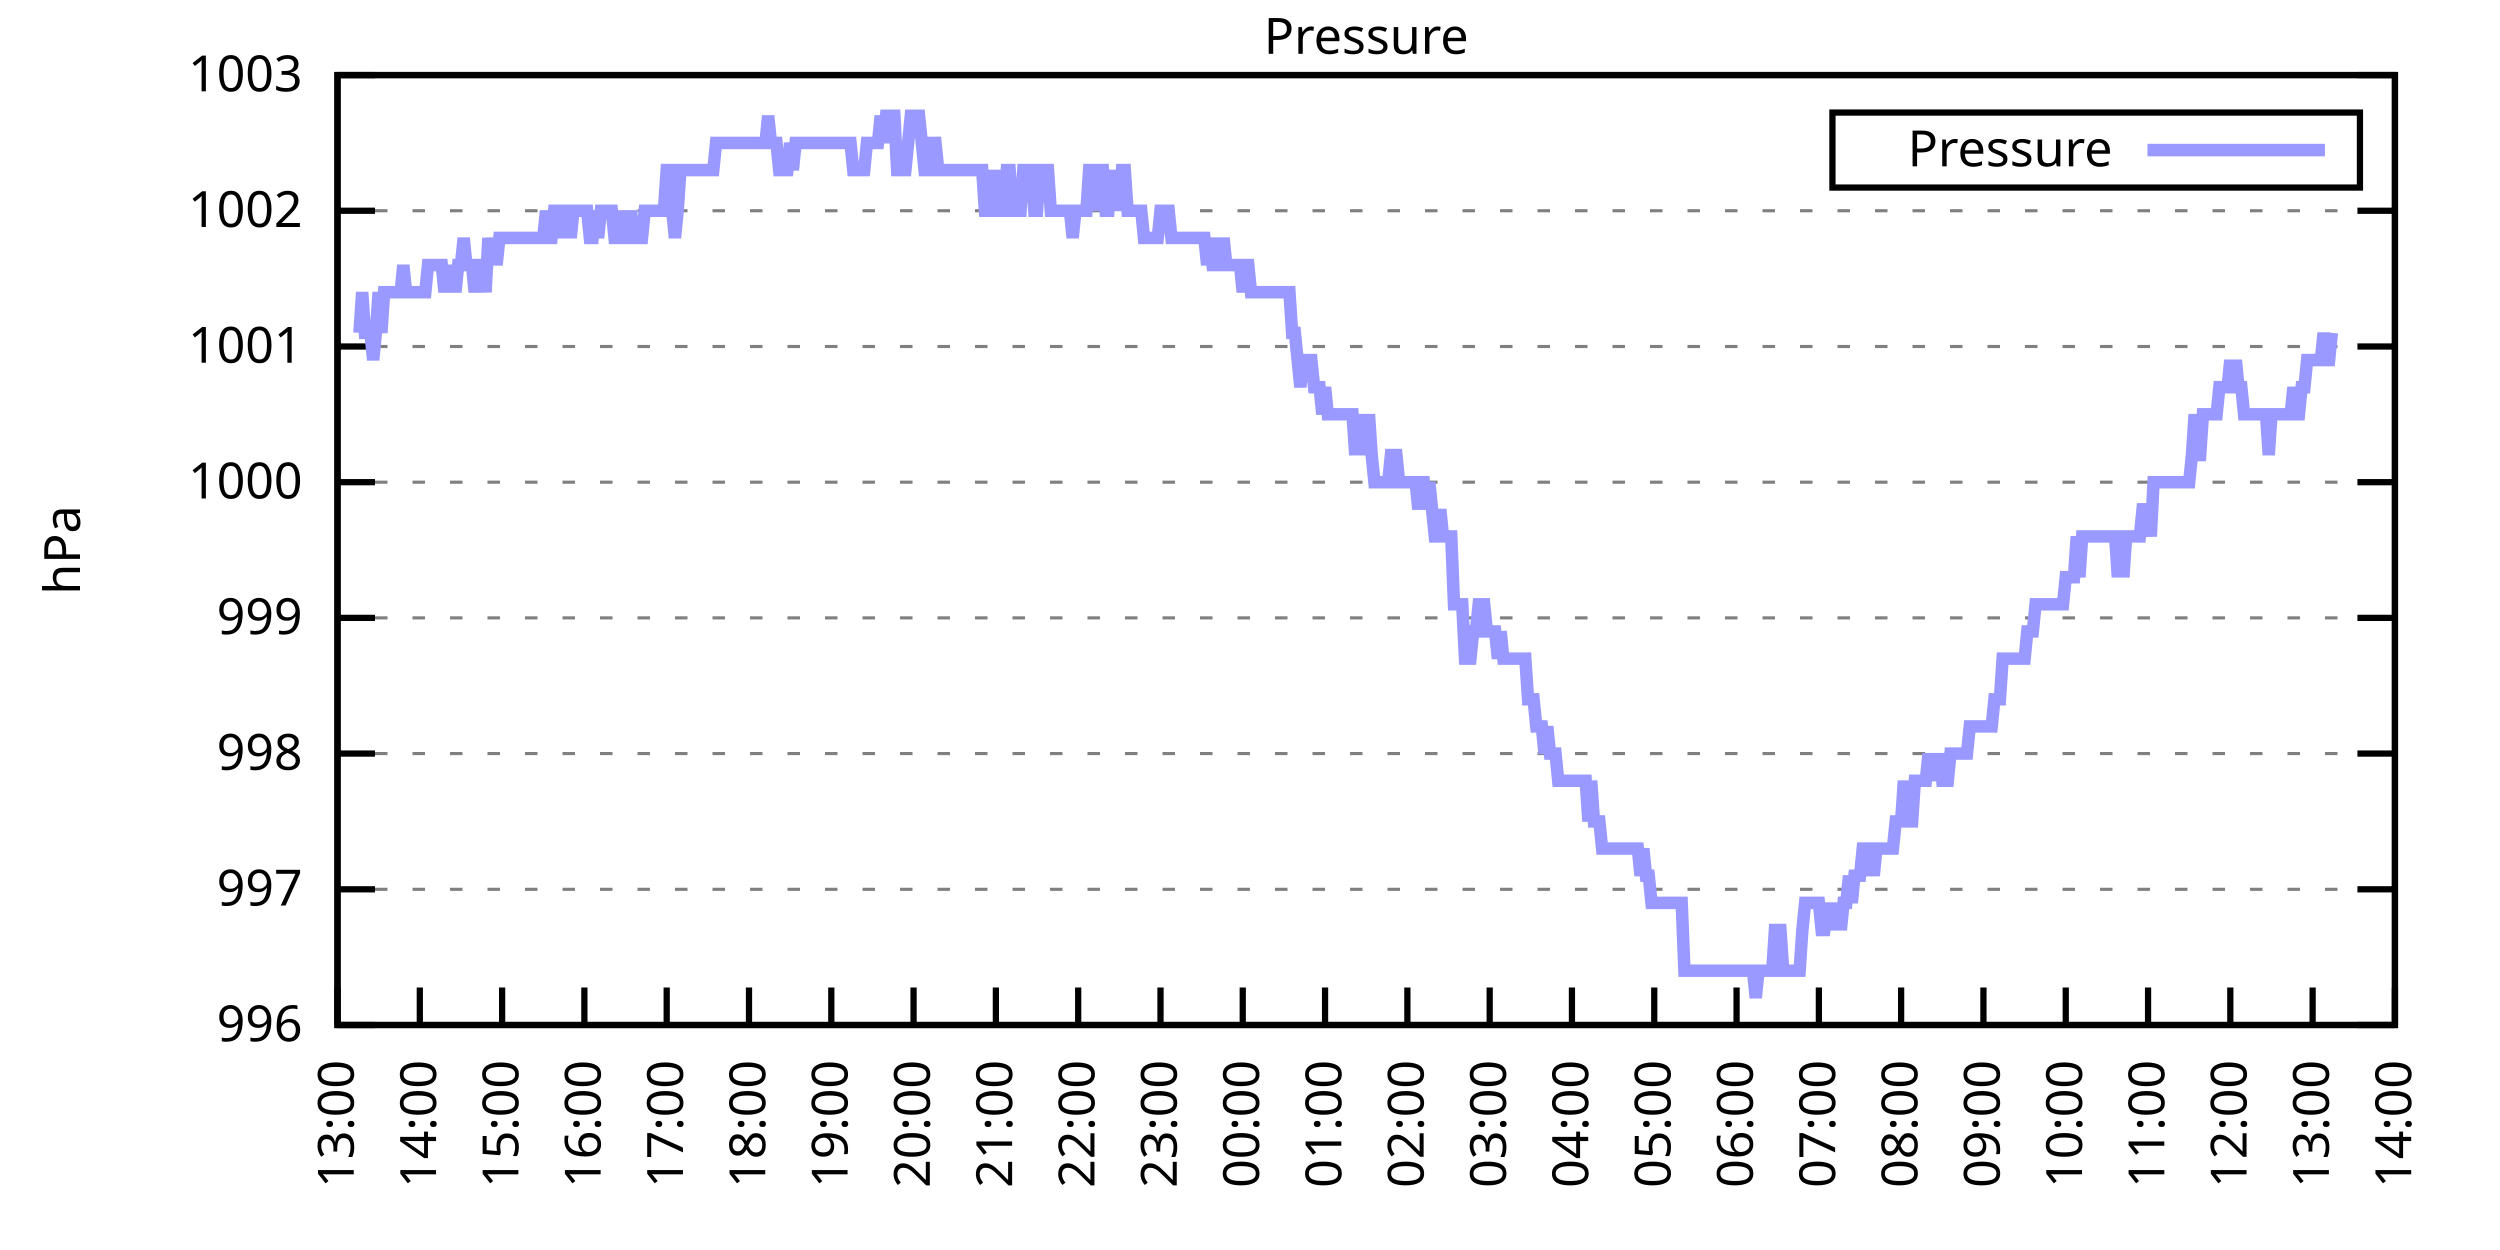
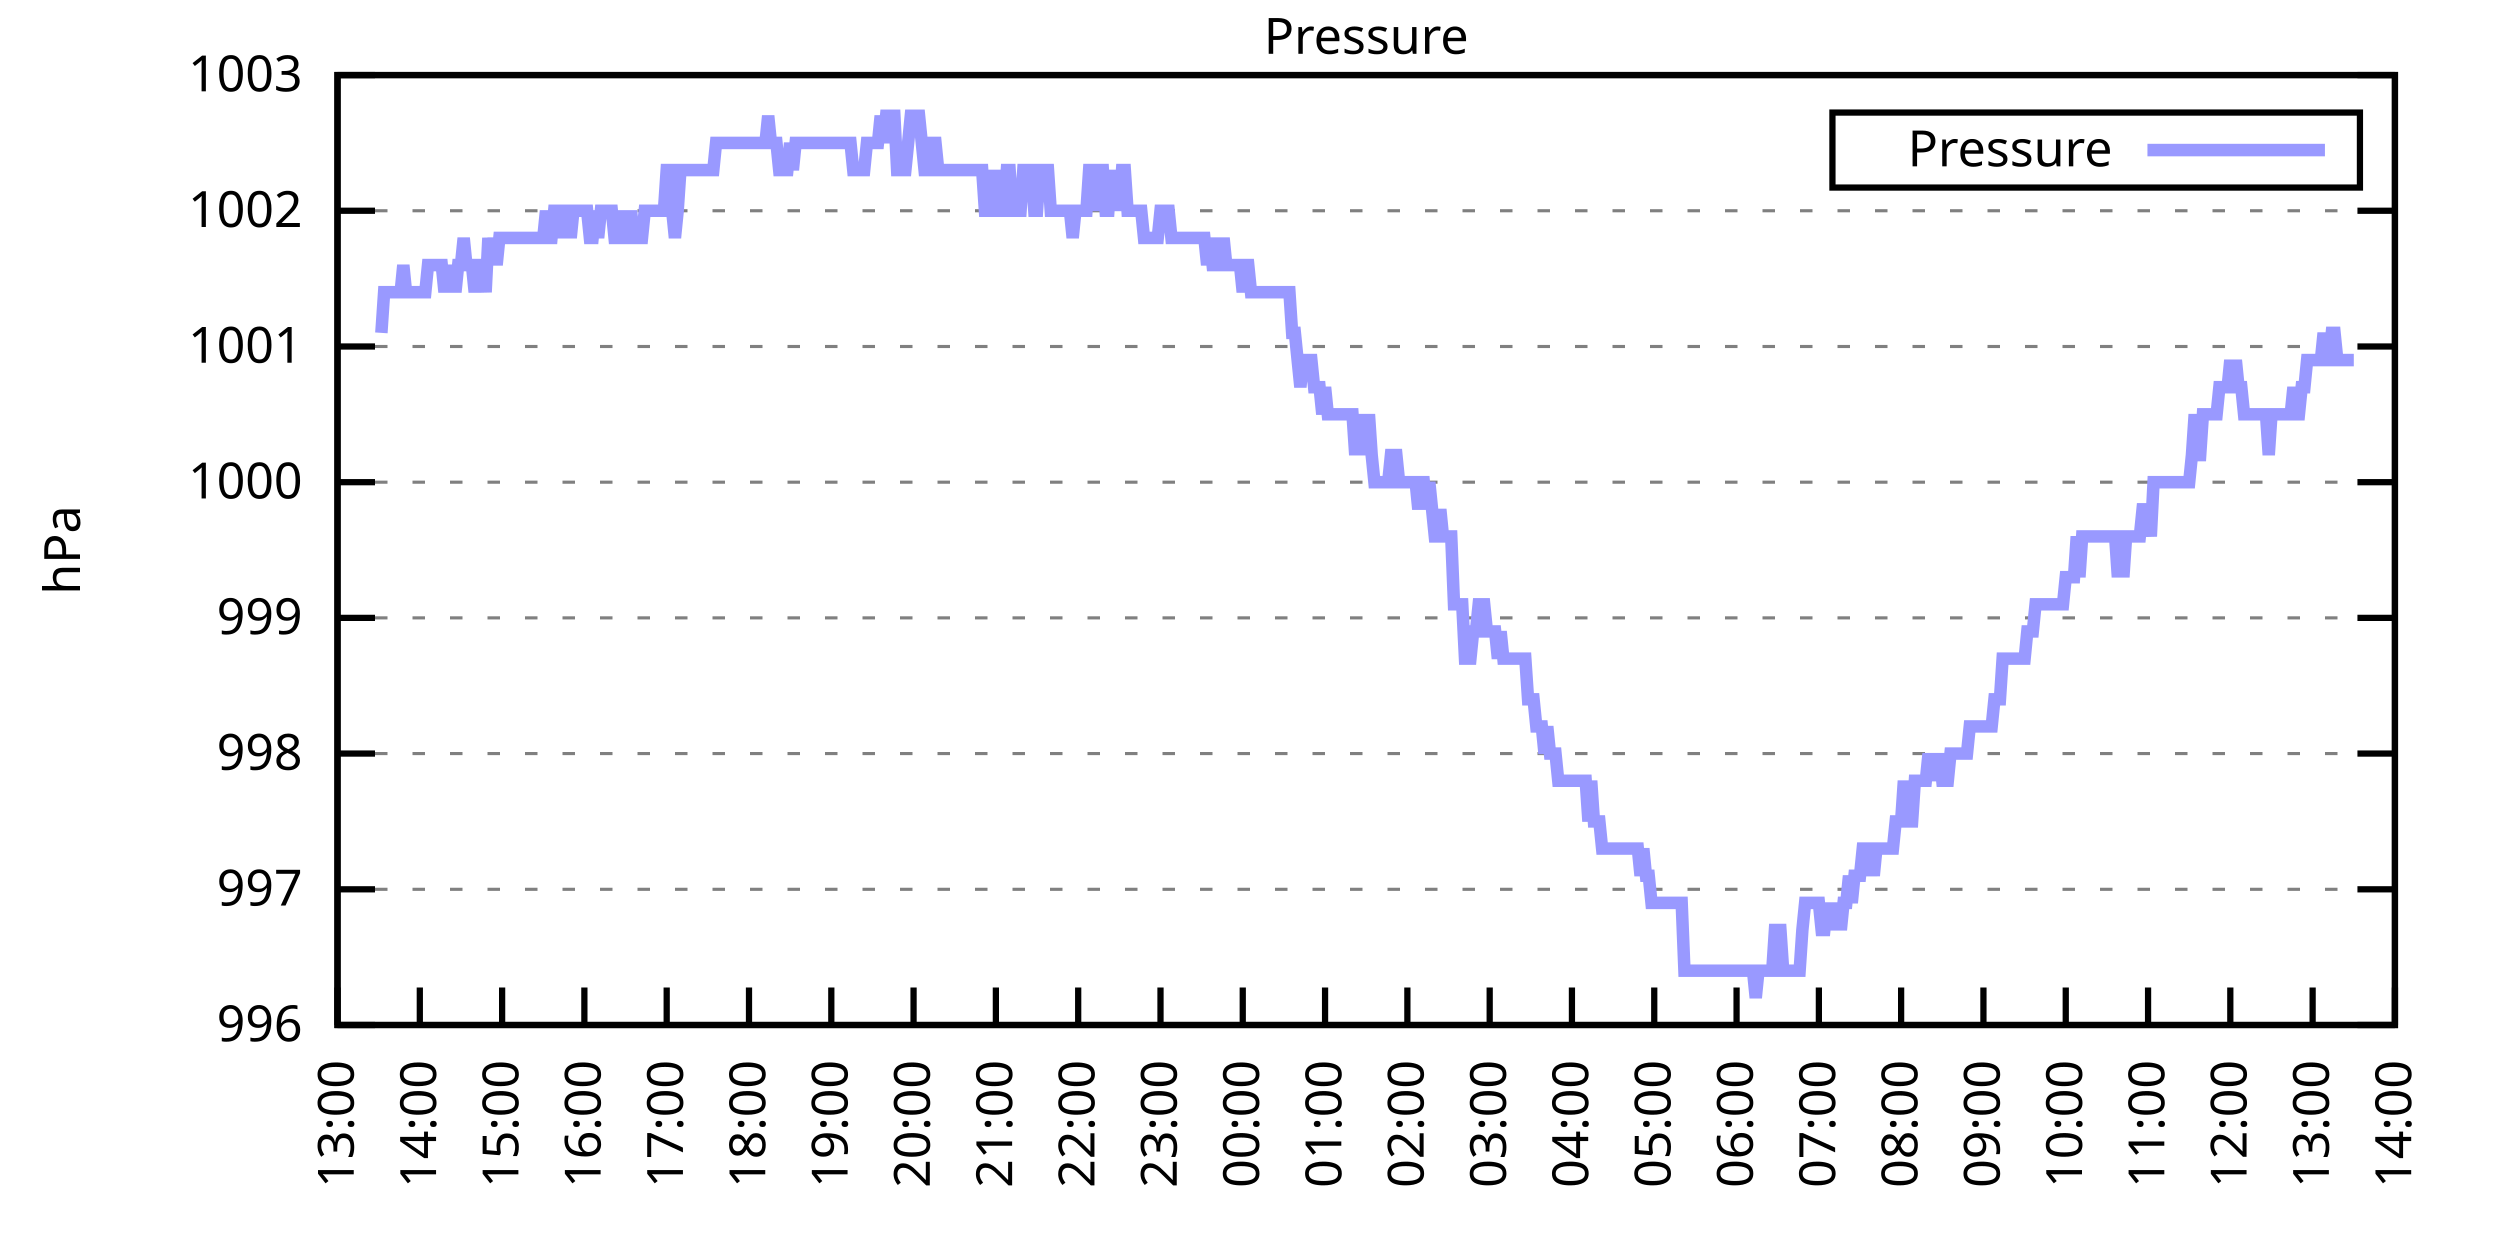
<svg xmlns="http://www.w3.org/2000/svg" xmlns:xlink="http://www.w3.org/1999/xlink" width="400" height="200" viewBox="0 0 400 200">
  <g id="gnuplot_canvas">
    <rect x="0" y="0" width="400" height="200" fill="none" />
    <defs>
      <circle id="gpDot" r="0.5" stroke-width="0.5" stroke="currentColor" />
      <path id="gpPt0" stroke-width="0.333" stroke="currentColor" d="M-1,0 h2 M0,-1 v2" />
      <path id="gpPt1" stroke-width="0.333" stroke="currentColor" d="M-1,-1 L1,1 M1,-1 L-1,1" />
      <path id="gpPt2" stroke-width="0.333" stroke="currentColor" d="M-1,0 L1,0 M0,-1 L0,1 M-1,-1 L1,1 M-1,1 L1,-1" />
      <rect id="gpPt3" stroke-width="0.333" stroke="currentColor" x="-1" y="-1" width="2" height="2" />
      <rect id="gpPt4" stroke-width="0.333" stroke="currentColor" fill="currentColor" x="-1" y="-1" width="2" height="2" />
      <circle id="gpPt5" stroke-width="0.333" stroke="currentColor" cx="0" cy="0" r="1" />
      <use xlink:href="#gpPt5" id="gpPt6" fill="currentColor" stroke="none" />
      <path id="gpPt7" stroke-width="0.333" stroke="currentColor" d="M0,-1.33 L-1.33,0.67 L1.33,0.67 z" />
      <use xlink:href="#gpPt7" id="gpPt8" fill="currentColor" stroke="none" />
      <use xlink:href="#gpPt7" id="gpPt9" stroke="currentColor" transform="rotate(180)" />
      <use xlink:href="#gpPt9" id="gpPt10" fill="currentColor" stroke="none" />
      <use xlink:href="#gpPt3" id="gpPt11" stroke="currentColor" transform="rotate(45)" />
      <use xlink:href="#gpPt11" id="gpPt12" fill="currentColor" stroke="none" />
      <path id="gpPt13" stroke-width="0.333" stroke="currentColor" d="M0,1.330 L1.265,0.411 L0.782,-1.067 L-0.782,-1.076 L-1.265,0.411 z" />
      <use xlink:href="#gpPt13" id="gpPt14" fill="currentColor" stroke="none" />
      <filter id="textbox" filterUnits="objectBoundingBox" x="0" y="0" height="1" width="1">
        <feFlood flood-color="white" flood-opacity="1" result="bgnd" />
        <feComposite in="SourceGraphic" in2="bgnd" operator="atop" />
      </filter>
      <filter id="greybox" filterUnits="objectBoundingBox" x="0" y="0" height="1" width="1">
        <feFlood flood-color="lightgrey" flood-opacity="1" result="grey" />
        <feComposite in="SourceGraphic" in2="grey" operator="atop" />
      </filter>
    </defs>
    <g fill="none" color="white" stroke="currentColor" stroke-width="1.00" stroke-linecap="butt" stroke-linejoin="miter">
</g>
    <g fill="none" color="black" stroke="currentColor" stroke-width="1.00" stroke-linecap="butt" stroke-linejoin="miter">
      <g stroke="none" shape-rendering="crispEdges">
        <polygon fill="rgb(255, 255, 255)" points="54.00,164.00 383.18,164.00 383.18,12.02 54.00,12.02 " />
      </g>
    </g>
    <g fill="none" color="black" stroke="currentColor" stroke-width="1.00" stroke-linecap="butt" stroke-linejoin="miter">
</g>
    <g fill="none" color="black" stroke="black" stroke-width="0.50" stroke-linecap="butt" stroke-linejoin="miter">
</g>
    <g fill="none" color="gray" stroke="currentColor" stroke-width="0.50" stroke-linecap="butt" stroke-linejoin="miter">
      <path stroke="gray" stroke-dasharray="2,4" class="gridline" d="M54.00,164.00 L383.19,164.00  " />
    </g>
    <g fill="none" color="gray" stroke="gray" stroke-width="1.00" stroke-linecap="butt" stroke-linejoin="miter">
</g>
    <g fill="none" color="black" stroke="currentColor" stroke-width="1.00" stroke-linecap="butt" stroke-linejoin="miter">
      <path stroke="black" d="M54.00,164.00 L60.00,164.00 M383.19,164.00 L377.19,164.00  " />
      <g transform="translate(48.40,166.60)" stroke="none" fill="black" font-family="Sans" font-size="8.00" text-anchor="end">
        <text>
          <tspan font-family="Sans"> 996</tspan>
        </text>
      </g>
    </g>
    <g fill="none" color="black" stroke="currentColor" stroke-width="1.00" stroke-linecap="butt" stroke-linejoin="miter">
</g>
    <g fill="none" color="black" stroke="black" stroke-width="0.50" stroke-linecap="butt" stroke-linejoin="miter">
</g>
    <g fill="none" color="gray" stroke="currentColor" stroke-width="0.50" stroke-linecap="butt" stroke-linejoin="miter">
      <path stroke="gray" stroke-dasharray="2,4" class="gridline" d="M54.00,142.29 L383.19,142.29  " />
    </g>
    <g fill="none" color="gray" stroke="gray" stroke-width="1.00" stroke-linecap="butt" stroke-linejoin="miter">
</g>
    <g fill="none" color="black" stroke="currentColor" stroke-width="1.00" stroke-linecap="butt" stroke-linejoin="miter">
      <path stroke="black" d="M54.00,142.29 L60.00,142.29 M383.19,142.29 L377.19,142.29  " />
      <g transform="translate(48.40,144.89)" stroke="none" fill="black" font-family="Sans" font-size="8.00" text-anchor="end">
        <text>
          <tspan font-family="Sans"> 997</tspan>
        </text>
      </g>
    </g>
    <g fill="none" color="black" stroke="currentColor" stroke-width="1.00" stroke-linecap="butt" stroke-linejoin="miter">
</g>
    <g fill="none" color="black" stroke="black" stroke-width="0.50" stroke-linecap="butt" stroke-linejoin="miter">
</g>
    <g fill="none" color="gray" stroke="currentColor" stroke-width="0.50" stroke-linecap="butt" stroke-linejoin="miter">
      <path stroke="gray" stroke-dasharray="2,4" class="gridline" d="M54.00,120.57 L383.19,120.57  " />
    </g>
    <g fill="none" color="gray" stroke="gray" stroke-width="1.00" stroke-linecap="butt" stroke-linejoin="miter">
</g>
    <g fill="none" color="black" stroke="currentColor" stroke-width="1.00" stroke-linecap="butt" stroke-linejoin="miter">
      <path stroke="black" d="M54.00,120.57 L60.00,120.57 M383.19,120.57 L377.19,120.57  " />
      <g transform="translate(48.40,123.17)" stroke="none" fill="black" font-family="Sans" font-size="8.00" text-anchor="end">
        <text>
          <tspan font-family="Sans"> 998</tspan>
        </text>
      </g>
    </g>
    <g fill="none" color="black" stroke="currentColor" stroke-width="1.00" stroke-linecap="butt" stroke-linejoin="miter">
</g>
    <g fill="none" color="black" stroke="black" stroke-width="0.50" stroke-linecap="butt" stroke-linejoin="miter">
</g>
    <g fill="none" color="gray" stroke="currentColor" stroke-width="0.50" stroke-linecap="butt" stroke-linejoin="miter">
      <path stroke="gray" stroke-dasharray="2,4" class="gridline" d="M54.00,98.86 L383.19,98.86  " />
    </g>
    <g fill="none" color="gray" stroke="gray" stroke-width="1.00" stroke-linecap="butt" stroke-linejoin="miter">
</g>
    <g fill="none" color="black" stroke="currentColor" stroke-width="1.00" stroke-linecap="butt" stroke-linejoin="miter">
      <path stroke="black" d="M54.00,98.86 L60.00,98.86 M383.19,98.86 L377.19,98.86  " />
      <g transform="translate(48.40,101.46)" stroke="none" fill="black" font-family="Sans" font-size="8.00" text-anchor="end">
        <text>
          <tspan font-family="Sans"> 999</tspan>
        </text>
      </g>
    </g>
    <g fill="none" color="black" stroke="currentColor" stroke-width="1.00" stroke-linecap="butt" stroke-linejoin="miter">
</g>
    <g fill="none" color="black" stroke="black" stroke-width="0.50" stroke-linecap="butt" stroke-linejoin="miter">
</g>
    <g fill="none" color="gray" stroke="currentColor" stroke-width="0.50" stroke-linecap="butt" stroke-linejoin="miter">
      <path stroke="gray" stroke-dasharray="2,4" class="gridline" d="M54.00,77.15 L383.19,77.15  " />
    </g>
    <g fill="none" color="gray" stroke="gray" stroke-width="1.00" stroke-linecap="butt" stroke-linejoin="miter">
</g>
    <g fill="none" color="black" stroke="currentColor" stroke-width="1.00" stroke-linecap="butt" stroke-linejoin="miter">
      <path stroke="black" d="M54.00,77.15 L60.00,77.15 M383.19,77.15 L377.19,77.15  " />
      <g transform="translate(48.40,79.75)" stroke="none" fill="black" font-family="Sans" font-size="8.00" text-anchor="end">
        <text>
          <tspan font-family="Sans"> 1000</tspan>
        </text>
      </g>
    </g>
    <g fill="none" color="black" stroke="currentColor" stroke-width="1.00" stroke-linecap="butt" stroke-linejoin="miter">
</g>
    <g fill="none" color="black" stroke="black" stroke-width="0.50" stroke-linecap="butt" stroke-linejoin="miter">
</g>
    <g fill="none" color="gray" stroke="currentColor" stroke-width="0.50" stroke-linecap="butt" stroke-linejoin="miter">
      <path stroke="gray" stroke-dasharray="2,4" class="gridline" d="M54.00,55.44 L383.19,55.44  " />
    </g>
    <g fill="none" color="gray" stroke="gray" stroke-width="1.00" stroke-linecap="butt" stroke-linejoin="miter">
</g>
    <g fill="none" color="black" stroke="currentColor" stroke-width="1.00" stroke-linecap="butt" stroke-linejoin="miter">
      <path stroke="black" d="M54.00,55.44 L60.00,55.44 M383.19,55.44 L377.19,55.44  " />
      <g transform="translate(48.40,58.04)" stroke="none" fill="black" font-family="Sans" font-size="8.00" text-anchor="end">
        <text>
          <tspan font-family="Sans"> 1001</tspan>
        </text>
      </g>
    </g>
    <g fill="none" color="black" stroke="currentColor" stroke-width="1.00" stroke-linecap="butt" stroke-linejoin="miter">
</g>
    <g fill="none" color="black" stroke="black" stroke-width="0.50" stroke-linecap="butt" stroke-linejoin="miter">
</g>
    <g fill="none" color="gray" stroke="currentColor" stroke-width="0.50" stroke-linecap="butt" stroke-linejoin="miter">
      <path stroke="gray" stroke-dasharray="2,4" class="gridline" d="M54.00,33.72 L383.19,33.72  " />
    </g>
    <g fill="none" color="gray" stroke="gray" stroke-width="1.00" stroke-linecap="butt" stroke-linejoin="miter">
</g>
    <g fill="none" color="black" stroke="currentColor" stroke-width="1.00" stroke-linecap="butt" stroke-linejoin="miter">
      <path stroke="black" d="M54.00,33.72 L60.00,33.72 M383.19,33.72 L377.19,33.72  " />
      <g transform="translate(48.40,36.32)" stroke="none" fill="black" font-family="Sans" font-size="8.00" text-anchor="end">
        <text>
          <tspan font-family="Sans"> 1002</tspan>
        </text>
      </g>
    </g>
    <g fill="none" color="black" stroke="currentColor" stroke-width="1.00" stroke-linecap="butt" stroke-linejoin="miter">
</g>
    <g fill="none" color="black" stroke="black" stroke-width="0.50" stroke-linecap="butt" stroke-linejoin="miter">
</g>
    <g fill="none" color="gray" stroke="currentColor" stroke-width="0.50" stroke-linecap="butt" stroke-linejoin="miter">
      <path stroke="gray" stroke-dasharray="2,4" class="gridline" d="M54.00,12.01 L383.19,12.01  " />
    </g>
    <g fill="none" color="gray" stroke="gray" stroke-width="1.00" stroke-linecap="butt" stroke-linejoin="miter">
</g>
    <g fill="none" color="black" stroke="currentColor" stroke-width="1.00" stroke-linecap="butt" stroke-linejoin="miter">
      <path stroke="black" d="M54.00,12.01 L60.00,12.01 M383.19,12.01 L377.19,12.01  " />
      <g transform="translate(48.40,14.61)" stroke="none" fill="black" font-family="Sans" font-size="8.00" text-anchor="end">
        <text>
          <tspan font-family="Sans"> 1003</tspan>
        </text>
      </g>
    </g>
    <g fill="none" color="black" stroke="currentColor" stroke-width="1.00" stroke-linecap="butt" stroke-linejoin="miter">
      <path stroke="black" d="M54.00,164.00 L54.00,158.00  " />
      <g transform="translate(56.60,169.60) rotate(270.00)" stroke="none" fill="black" font-family="Sans" font-size="8.00" text-anchor="end">
        <text>
          <tspan font-family="Sans">13:00</tspan>
        </text>
      </g>
    </g>
    <g fill="none" color="black" stroke="currentColor" stroke-width="1.00" stroke-linecap="butt" stroke-linejoin="miter">
      <path stroke="black" d="M67.17,164.00 L67.17,158.00  " />
      <g transform="translate(69.77,169.60) rotate(270.00)" stroke="none" fill="black" font-family="Sans" font-size="8.00" text-anchor="end">
        <text>
          <tspan font-family="Sans">14:00</tspan>
        </text>
      </g>
    </g>
    <g fill="none" color="black" stroke="currentColor" stroke-width="1.00" stroke-linecap="butt" stroke-linejoin="miter">
      <path stroke="black" d="M80.34,164.00 L80.34,158.00  " />
      <g transform="translate(82.94,169.60) rotate(270.00)" stroke="none" fill="black" font-family="Sans" font-size="8.00" text-anchor="end">
        <text>
          <tspan font-family="Sans">15:00</tspan>
        </text>
      </g>
    </g>
    <g fill="none" color="black" stroke="currentColor" stroke-width="1.00" stroke-linecap="butt" stroke-linejoin="miter">
      <path stroke="black" d="M93.50,164.00 L93.50,158.00  " />
      <g transform="translate(96.10,169.60) rotate(270.00)" stroke="none" fill="black" font-family="Sans" font-size="8.00" text-anchor="end">
        <text>
          <tspan font-family="Sans">16:00</tspan>
        </text>
      </g>
    </g>
    <g fill="none" color="black" stroke="currentColor" stroke-width="1.00" stroke-linecap="butt" stroke-linejoin="miter">
      <path stroke="black" d="M106.67,164.00 L106.67,158.00  " />
      <g transform="translate(109.27,169.60) rotate(270.00)" stroke="none" fill="black" font-family="Sans" font-size="8.00" text-anchor="end">
        <text>
          <tspan font-family="Sans">17:00</tspan>
        </text>
      </g>
    </g>
    <g fill="none" color="black" stroke="currentColor" stroke-width="1.00" stroke-linecap="butt" stroke-linejoin="miter">
      <path stroke="black" d="M119.84,164.00 L119.84,158.00  " />
      <g transform="translate(122.44,169.60) rotate(270.00)" stroke="none" fill="black" font-family="Sans" font-size="8.00" text-anchor="end">
        <text>
          <tspan font-family="Sans">18:00</tspan>
        </text>
      </g>
    </g>
    <g fill="none" color="black" stroke="currentColor" stroke-width="1.00" stroke-linecap="butt" stroke-linejoin="miter">
      <path stroke="black" d="M133.01,164.00 L133.01,158.00  " />
      <g transform="translate(135.61,169.60) rotate(270.00)" stroke="none" fill="black" font-family="Sans" font-size="8.00" text-anchor="end">
        <text>
          <tspan font-family="Sans">19:00</tspan>
        </text>
      </g>
    </g>
    <g fill="none" color="black" stroke="currentColor" stroke-width="1.00" stroke-linecap="butt" stroke-linejoin="miter">
      <path stroke="black" d="M146.17,164.00 L146.17,158.00  " />
      <g transform="translate(148.77,169.60) rotate(270.00)" stroke="none" fill="black" font-family="Sans" font-size="8.00" text-anchor="end">
        <text>
          <tspan font-family="Sans">20:00</tspan>
        </text>
      </g>
    </g>
    <g fill="none" color="black" stroke="currentColor" stroke-width="1.00" stroke-linecap="butt" stroke-linejoin="miter">
      <path stroke="black" d="M159.34,164.00 L159.34,158.00  " />
      <g transform="translate(161.94,169.60) rotate(270.00)" stroke="none" fill="black" font-family="Sans" font-size="8.00" text-anchor="end">
        <text>
          <tspan font-family="Sans">21:00</tspan>
        </text>
      </g>
    </g>
    <g fill="none" color="black" stroke="currentColor" stroke-width="1.00" stroke-linecap="butt" stroke-linejoin="miter">
      <path stroke="black" d="M172.51,164.00 L172.51,158.00  " />
      <g transform="translate(175.11,169.60) rotate(270.00)" stroke="none" fill="black" font-family="Sans" font-size="8.00" text-anchor="end">
        <text>
          <tspan font-family="Sans">22:00</tspan>
        </text>
      </g>
    </g>
    <g fill="none" color="black" stroke="currentColor" stroke-width="1.00" stroke-linecap="butt" stroke-linejoin="miter">
      <path stroke="black" d="M185.68,164.00 L185.68,158.00  " />
      <g transform="translate(188.28,169.60) rotate(270.00)" stroke="none" fill="black" font-family="Sans" font-size="8.00" text-anchor="end">
        <text>
          <tspan font-family="Sans">23:00</tspan>
        </text>
      </g>
    </g>
    <g fill="none" color="black" stroke="currentColor" stroke-width="1.00" stroke-linecap="butt" stroke-linejoin="miter">
      <path stroke="black" d="M198.84,164.00 L198.84,158.00  " />
      <g transform="translate(201.44,169.60) rotate(270.00)" stroke="none" fill="black" font-family="Sans" font-size="8.00" text-anchor="end">
        <text>
          <tspan font-family="Sans">00:00</tspan>
        </text>
      </g>
    </g>
    <g fill="none" color="black" stroke="currentColor" stroke-width="1.00" stroke-linecap="butt" stroke-linejoin="miter">
      <path stroke="black" d="M212.01,164.00 L212.01,158.00  " />
      <g transform="translate(214.61,169.60) rotate(270.00)" stroke="none" fill="black" font-family="Sans" font-size="8.00" text-anchor="end">
        <text>
          <tspan font-family="Sans">01:00</tspan>
        </text>
      </g>
    </g>
    <g fill="none" color="black" stroke="currentColor" stroke-width="1.00" stroke-linecap="butt" stroke-linejoin="miter">
      <path stroke="black" d="M225.18,164.00 L225.18,158.00  " />
      <g transform="translate(227.78,169.60) rotate(270.00)" stroke="none" fill="black" font-family="Sans" font-size="8.00" text-anchor="end">
        <text>
          <tspan font-family="Sans">02:00</tspan>
        </text>
      </g>
    </g>
    <g fill="none" color="black" stroke="currentColor" stroke-width="1.00" stroke-linecap="butt" stroke-linejoin="miter">
      <path stroke="black" d="M238.35,164.00 L238.35,158.00  " />
      <g transform="translate(240.95,169.60) rotate(270.00)" stroke="none" fill="black" font-family="Sans" font-size="8.00" text-anchor="end">
        <text>
          <tspan font-family="Sans">03:00</tspan>
        </text>
      </g>
    </g>
    <g fill="none" color="black" stroke="currentColor" stroke-width="1.00" stroke-linecap="butt" stroke-linejoin="miter">
      <path stroke="black" d="M251.51,164.00 L251.51,158.00  " />
      <g transform="translate(254.11,169.60) rotate(270.00)" stroke="none" fill="black" font-family="Sans" font-size="8.00" text-anchor="end">
        <text>
          <tspan font-family="Sans">04:00</tspan>
        </text>
      </g>
    </g>
    <g fill="none" color="black" stroke="currentColor" stroke-width="1.00" stroke-linecap="butt" stroke-linejoin="miter">
      <path stroke="black" d="M264.68,164.00 L264.68,158.00  " />
      <g transform="translate(267.28,169.60) rotate(270.00)" stroke="none" fill="black" font-family="Sans" font-size="8.00" text-anchor="end">
        <text>
          <tspan font-family="Sans">05:00</tspan>
        </text>
      </g>
    </g>
    <g fill="none" color="black" stroke="currentColor" stroke-width="1.00" stroke-linecap="butt" stroke-linejoin="miter">
      <path stroke="black" d="M277.85,164.00 L277.85,158.00  " />
      <g transform="translate(280.45,169.60) rotate(270.00)" stroke="none" fill="black" font-family="Sans" font-size="8.00" text-anchor="end">
        <text>
          <tspan font-family="Sans">06:00</tspan>
        </text>
      </g>
    </g>
    <g fill="none" color="black" stroke="currentColor" stroke-width="1.00" stroke-linecap="butt" stroke-linejoin="miter">
      <path stroke="black" d="M291.02,164.00 L291.02,158.00  " />
      <g transform="translate(293.62,169.60) rotate(270.00)" stroke="none" fill="black" font-family="Sans" font-size="8.00" text-anchor="end">
        <text>
          <tspan font-family="Sans">07:00</tspan>
        </text>
      </g>
    </g>
    <g fill="none" color="black" stroke="currentColor" stroke-width="1.00" stroke-linecap="butt" stroke-linejoin="miter">
      <path stroke="black" d="M304.18,164.00 L304.18,158.00  " />
      <g transform="translate(306.78,169.60) rotate(270.00)" stroke="none" fill="black" font-family="Sans" font-size="8.00" text-anchor="end">
        <text>
          <tspan font-family="Sans">08:00</tspan>
        </text>
      </g>
    </g>
    <g fill="none" color="black" stroke="currentColor" stroke-width="1.00" stroke-linecap="butt" stroke-linejoin="miter">
      <path stroke="black" d="M317.35,164.00 L317.35,158.00  " />
      <g transform="translate(319.95,169.60) rotate(270.00)" stroke="none" fill="black" font-family="Sans" font-size="8.00" text-anchor="end">
        <text>
          <tspan font-family="Sans">09:00</tspan>
        </text>
      </g>
    </g>
    <g fill="none" color="black" stroke="currentColor" stroke-width="1.00" stroke-linecap="butt" stroke-linejoin="miter">
      <path stroke="black" d="M330.52,164.00 L330.52,158.00  " />
      <g transform="translate(333.12,169.60) rotate(270.00)" stroke="none" fill="black" font-family="Sans" font-size="8.00" text-anchor="end">
        <text>
          <tspan font-family="Sans">10:00</tspan>
        </text>
      </g>
    </g>
    <g fill="none" color="black" stroke="currentColor" stroke-width="1.00" stroke-linecap="butt" stroke-linejoin="miter">
      <path stroke="black" d="M343.69,164.00 L343.69,158.00  " />
      <g transform="translate(346.29,169.60) rotate(270.00)" stroke="none" fill="black" font-family="Sans" font-size="8.00" text-anchor="end">
        <text>
          <tspan font-family="Sans">11:00</tspan>
        </text>
      </g>
    </g>
    <g fill="none" color="black" stroke="currentColor" stroke-width="1.00" stroke-linecap="butt" stroke-linejoin="miter">
      <path stroke="black" d="M356.85,164.00 L356.85,158.00  " />
      <g transform="translate(359.45,169.60) rotate(270.00)" stroke="none" fill="black" font-family="Sans" font-size="8.00" text-anchor="end">
        <text>
          <tspan font-family="Sans">12:00</tspan>
        </text>
      </g>
    </g>
    <g fill="none" color="black" stroke="currentColor" stroke-width="1.00" stroke-linecap="butt" stroke-linejoin="miter">
      <path stroke="black" d="M370.02,164.00 L370.02,158.00  " />
      <g transform="translate(372.62,169.60) rotate(270.00)" stroke="none" fill="black" font-family="Sans" font-size="8.00" text-anchor="end">
        <text>
          <tspan font-family="Sans">13:00</tspan>
        </text>
      </g>
    </g>
    <g fill="none" color="black" stroke="currentColor" stroke-width="1.00" stroke-linecap="butt" stroke-linejoin="miter">
      <path stroke="black" d="M383.19,164.00 L383.19,158.00  " />
      <g transform="translate(385.79,169.60) rotate(270.00)" stroke="none" fill="black" font-family="Sans" font-size="8.00" text-anchor="end">
        <text>
          <tspan font-family="Sans">14:00</tspan>
        </text>
      </g>
    </g>
    <g fill="none" color="black" stroke="currentColor" stroke-width="1.00" stroke-linecap="butt" stroke-linejoin="miter">
</g>
    <g fill="none" color="black" stroke="currentColor" stroke-width="1.00" stroke-linecap="butt" stroke-linejoin="miter">
      <path stroke="black" d="M54.00,12.01 L54.00,164.00 L383.19,164.00 L383.19,12.01 L54.00,12.01 Z  " />
    </g>
    <g fill="none" color="black" stroke="currentColor" stroke-width="1.00" stroke-linecap="butt" stroke-linejoin="miter">
</g>
    <g fill="none" color="black" stroke="currentColor" stroke-width="1.00" stroke-linecap="butt" stroke-linejoin="miter">
      <path stroke="black" d="M293.19,30.01 L293.19,18.01 L377.59,18.01 L377.59,30.01 L293.19,30.01 Z  " />
    </g>
    <g id="Pressure_plot_1">
      <g fill="none" color="white" stroke="black" stroke-width="2.00" stroke-linecap="butt" stroke-linejoin="miter">
</g>
      <g fill="none" color="black" stroke="currentColor" stroke-width="2.00" stroke-linecap="butt" stroke-linejoin="miter">
        <g transform="translate(337.99,26.61)" stroke="none" fill="black" font-family="Sans" font-size="8.00" text-anchor="end">
          <text>
            <tspan font-family="Sans">Pressure</tspan>
          </text>
        </g>
      </g>
      <g fill="none" color="black" stroke="currentColor" stroke-width="2.00" stroke-linecap="butt" stroke-linejoin="miter">
-         <path stroke="rgb(153, 153, 255)" d="M343.59,24.01 L371.99,24.01 M57.51,53.26 L57.95,46.75 L58.39,53.26 L58.83,53.26 L59.27,53.26 L59.71,57.61   L60.14,53.26 L60.58,46.75 L61.02,53.26 L61.46,46.75 L61.90,46.75 L62.34,46.75 L62.78,46.75 L63.22,46.75   L63.66,46.75 L64.10,46.75 L64.53,42.41 L64.97,46.75 L65.41,46.75 L65.85,46.75 L66.29,46.75 L66.73,46.75   L67.17,46.75 L67.61,46.75 L68.05,46.75 L68.48,42.41 L68.92,42.41 L69.36,42.41 L69.80,42.41 L70.24,42.41   L70.68,42.41 L71.12,46.75 L71.56,42.41 L72.00,46.75 L72.43,42.41 L72.87,46.75 L73.31,42.41 L73.75,42.41   L74.19,38.07 L74.63,42.41 L75.07,42.41 L75.51,42.41 L75.95,46.75 L76.38,42.41 L76.82,42.41 L77.26,42.41   L77.70,46.75 L78.14,38.07 L78.58,42.41 L79.02,38.07 L79.46,42.41 L79.90,38.07 L80.34,38.07 L80.77,38.07   L81.21,38.07 L81.65,38.07 L82.09,38.07 L82.53,38.07 L82.97,38.07 L83.41,38.07 L83.85,38.07 L84.29,38.07   L84.72,38.07 L85.16,38.07 L85.60,38.07 L86.04,38.07 L86.48,38.07 L86.92,38.07 L87.36,33.72 L87.80,38.07   L88.24,38.07 L88.67,33.72 L89.11,33.72 L89.55,33.72 L89.99,38.07 L90.43,33.72 L90.87,33.72 L91.31,38.07   L91.75,33.72 L92.19,33.72 L92.62,33.72 L93.06,33.72 L93.50,33.72 L93.94,33.72 L94.38,38.07 L94.82,38.07   L95.26,33.72 L95.70,38.07 L96.14,33.72 L96.58,33.72 L97.01,33.72 L97.45,33.72 L97.89,33.72 L98.33,38.07   L98.77,38.07 L99.21,33.72 L99.65,38.07 L100.09,38.07 L100.53,38.07 L100.96,33.72 L101.40,38.07 L101.84,38.07   L102.28,38.07 L102.72,38.07 L103.16,33.72 L103.60,33.72 L104.04,33.72 L104.48,33.72 L104.91,33.72 L105.35,33.72   L105.79,33.72 L106.23,33.72 L106.67,27.21 L107.11,27.21 L107.55,33.72 L107.99,38.07 L108.43,33.72 L108.87,27.21   L109.30,27.21 L109.74,27.21 L110.18,27.21 L110.62,27.21 L111.06,27.21 L111.50,27.21 L111.94,27.21 L112.38,27.21   L112.82,27.21 L113.25,27.21 L113.69,27.21 L114.13,27.21 L114.57,22.87 L115.01,22.87 L115.45,22.87 L115.89,22.87   L116.33,22.87 L116.77,22.87 L117.20,22.87 L117.64,22.87 L118.08,22.87 L118.52,22.87 L118.96,22.87 L119.40,22.87   L119.84,22.87 L120.28,22.87 L120.72,22.87 L121.15,22.87 L121.59,22.87 L122.03,22.87 L122.47,22.87 L122.91,18.52   L123.35,22.87 L123.79,22.87 L124.23,22.87 L124.67,27.21 L125.11,27.21 L125.54,27.21 L125.98,27.21 L126.42,22.87   L126.86,27.21 L127.30,22.87 L127.74,22.87 L128.18,22.87 L128.62,22.87 L129.06,22.87 L129.49,22.87 L129.93,22.87   L130.37,22.87 L130.81,22.87 L131.25,22.87 L131.69,22.87 L132.13,22.87 L132.57,22.87 L133.01,22.87 L133.44,22.87   L133.88,22.87 L134.32,22.87 L134.76,22.87 L135.20,22.87 L135.64,22.87 L136.08,22.87 L136.52,27.21 L136.96,27.21   L137.39,27.21 L137.83,27.21 L138.27,27.21 L138.71,22.87 L139.15,22.87 L139.59,22.87 L140.03,22.87 L140.47,22.87   L140.91,18.52 L141.35,22.87 L141.78,18.52 L142.22,18.52 L142.66,18.52 L143.10,18.52 L143.54,27.21 L143.98,27.21   L144.42,27.21 L144.86,27.21 L145.30,22.87 L145.73,18.52 L146.17,18.52 L146.61,18.52 L147.05,18.52 L147.49,22.87   L147.93,27.21 L148.37,27.21 L148.81,27.21 L149.25,22.87 L149.68,22.87 L150.12,27.21 L150.56,27.21 L151.00,27.21   L151.44,27.21 L151.88,27.21 L152.32,27.21 L152.76,27.21 L153.20,27.21 L153.63,27.21 L154.07,27.21 L154.51,27.21   L154.95,27.21 L155.39,27.21 L155.83,27.21 L156.27,27.21 L156.71,27.21 L157.15,27.21 L157.59,33.72 L158.02,33.72   L158.46,27.21 L158.90,33.72 L159.34,33.72 L159.78,27.21 L160.22,33.72 L160.66,33.72 L161.10,27.21 L161.54,27.21   L161.97,33.72 L162.41,33.72 L162.85,33.72 L163.29,33.72 L163.73,27.21 L164.17,27.21 L164.61,27.21 L165.05,27.21   L165.49,33.72 L165.92,33.72 L166.36,27.21 L166.80,27.21 L167.24,27.21 L167.68,27.21 L168.12,33.72 L168.56,33.72   L169.00,33.72 L169.44,33.72 L169.87,33.72 L170.31,33.72 L170.75,33.72 L171.19,33.72 L171.63,38.07 L172.07,33.72   L172.51,33.72 L172.95,33.72 L173.39,33.72 L173.83,33.72 L174.26,27.21 L174.70,27.21 L175.14,33.72 L175.58,27.21   L176.02,27.21 L176.46,27.21 L176.90,33.72 L177.34,33.72 L177.78,27.21 L178.21,33.72 L178.65,27.21 L179.09,33.72   L179.53,27.21 L179.97,27.21 L180.41,33.72 L180.85,33.72 L181.29,33.72 L181.73,33.72 L182.16,33.72 L182.60,33.72   L183.04,38.07 L183.48,38.07 L183.92,38.07 L184.36,38.07 L184.80,38.07 L185.24,38.07 L185.68,33.72 L186.11,33.72   L186.55,33.72 L186.99,33.72 L187.43,38.07 L187.87,38.07 L188.31,38.07 L188.75,38.07 L189.19,38.07 L189.63,38.07   L190.07,38.07 L190.50,38.07 L190.94,38.07 L191.38,38.07 L191.82,38.07 L192.26,38.07 L192.70,38.07 L193.14,42.41   L193.58,38.07 L194.02,42.41 L194.45,42.41 L194.89,38.07 L195.33,42.41 L195.77,38.07 L196.21,42.41 L196.65,42.41   L197.09,42.41 L197.53,42.41 L197.97,42.41 L198.40,42.41 L198.84,46.75 L199.28,42.41 L199.72,42.41 L200.16,46.75   L200.60,46.75 L201.04,46.75 L201.48,46.75 L201.92,46.75 L202.35,46.75 L202.79,46.75 L203.23,46.75 L203.67,46.75   L204.11,46.75 L204.55,46.75 L204.99,46.75 L205.43,46.75 L205.87,46.75 L206.31,46.75 L206.74,53.26 L207.18,53.26   L207.62,57.61 L208.06,61.95 L208.50,57.61 L208.94,57.61 L209.38,57.61 L209.82,57.61 L210.26,61.95 L210.69,61.95   L211.13,61.95 L211.57,66.29 L212.01,61.95 L212.45,66.29 L212.89,66.29 L213.33,66.29 L213.77,66.29 L214.21,66.29   L214.64,66.29 L215.08,66.29 L215.52,66.29 L215.96,66.29 L216.40,66.29 L216.84,72.81 L217.28,66.29 L217.72,72.81   L218.16,66.29 L218.60,72.81 L219.03,66.29 L219.47,72.81 L219.91,77.15 L220.35,77.15 L220.79,77.15 L221.23,77.15   L221.67,77.15 L222.11,77.15 L222.55,72.81 L222.98,72.81 L223.42,72.81 L223.86,77.15 L224.30,77.15 L224.74,77.15   L225.18,77.15 L225.62,77.15 L226.06,77.15 L226.50,77.15 L226.93,81.49 L227.37,77.15 L227.81,77.15 L228.25,81.49   L228.69,77.15 L229.13,81.49 L229.57,85.83 L230.01,85.83 L230.45,81.49 L230.88,85.83 L231.32,85.83 L231.76,85.83   L232.20,85.83 L232.64,96.69 L233.08,96.69 L233.52,96.69 L233.96,96.69 L234.40,105.38 L234.84,105.38 L235.27,105.38   L235.71,101.03 L236.15,101.03 L236.59,96.69 L237.03,96.69 L237.47,96.69 L237.91,101.03 L238.35,101.03 L238.79,101.03   L239.22,101.03 L239.66,105.38 L240.10,101.03 L240.54,105.38 L240.98,105.38 L241.42,105.38 L241.86,105.38 L242.30,105.38   L242.74,105.38 L243.17,105.38 L243.61,105.38 L244.05,105.38 L244.49,111.89 L244.93,111.89 L245.37,111.89 L245.81,116.23   L246.25,116.23 L246.69,116.23 L247.12,120.57 L247.56,116.23 L248.00,120.57 L248.44,120.57 L248.88,120.57 L249.32,124.92   L249.76,124.92 L250.20,124.92 L250.64,124.92 L251.08,124.92 L251.51,124.92 L251.95,124.92 L252.39,124.92 L252.83,124.92   L253.27,124.92 L253.71,124.92 L254.15,131.43 L254.59,124.92 L255.03,131.43 L255.46,131.43 L255.90,131.43 L256.34,135.77   L256.78,135.77 L257.22,135.77 L257.66,135.77 L258.10,135.77 L258.54,135.77 L258.98,135.77 L259.41,135.77 L259.85,135.77   L260.29,135.77 L260.73,135.77 L261.17,135.77 L261.61,135.77 L262.05,135.77 L262.49,140.12 L262.93,135.77 L263.36,140.12   L263.80,140.12 L264.24,144.46 L264.68,144.46 L265.12,144.46 L265.56,144.46 L266.00,144.46 L266.44,144.46 L266.88,144.46   L267.32,144.46 L267.75,144.46 L268.19,144.46 L268.63,144.46 L269.07,144.46 L269.51,155.31 L269.95,155.31 L270.39,155.31   L270.83,155.31 L271.27,155.31 L271.70,155.31 L272.14,155.31 L272.58,155.31 L273.02,155.31 L273.46,155.31 L273.90,155.31   L274.34,155.31 L274.78,155.31 L275.22,155.31 L275.65,155.31 L276.09,155.31 L276.53,155.31 L276.97,155.31 L277.41,155.31   L277.85,155.31 L278.29,155.31 L278.73,155.31 L279.17,155.31 L279.60,155.31 L280.04,155.31 L280.48,155.31 L280.92,159.66   L281.36,155.31 L281.80,155.31 L282.24,155.31 L282.68,155.31 L283.12,155.31 L283.56,155.31 L283.99,148.80 L284.43,148.80   L284.87,148.80 L285.31,155.31 L285.75,155.31 L286.19,155.31 L286.63,155.31 L287.07,155.31 L287.51,155.31 L287.94,155.31   L288.38,148.80 L288.82,144.46 L289.26,144.46 L289.70,144.46 L290.14,144.46 L290.58,144.46 L291.02,144.46 L291.46,148.80   L291.89,148.80 L292.33,144.46 L292.77,148.80 L293.21,144.46 L293.65,148.80 L294.09,144.46 L294.53,148.80 L294.97,144.46   L295.41,144.46 L295.84,140.12 L296.28,144.46 L296.72,140.12 L297.16,140.12 L297.60,140.12 L298.04,135.77 L298.48,135.77   L298.92,140.12 L299.36,135.77 L299.80,140.12 L300.23,135.77 L300.67,135.77 L301.11,135.77 L301.55,135.77 L301.99,135.77   L302.43,135.77 L302.87,135.77 L303.31,131.43 L303.75,131.43 L304.18,131.43 L304.62,124.92 L305.06,131.43 L305.50,131.43   L305.94,131.43 L306.38,124.92 L306.82,124.92 L307.26,124.92 L307.70,124.92 L308.13,124.92 L308.57,120.57 L309.01,124.92   L309.45,120.57 L309.89,124.92 L310.33,120.57 L310.77,124.92 L311.21,124.92 L311.65,124.92 L312.08,120.57 L312.52,120.57   L312.96,120.57 L313.40,120.57 L313.84,120.57 L314.28,120.57 L314.72,120.57 L315.16,116.23 L315.60,116.23 L316.04,116.23   L316.47,116.23 L316.91,116.23 L317.35,116.23 L317.79,116.23 L318.23,116.23 L318.67,116.23 L319.11,111.89 L319.55,111.89   L319.99,111.89 L320.42,105.38 L320.86,105.38 L321.30,105.38 L321.74,105.38 L322.18,105.38 L322.62,105.38 L323.06,105.38   L323.50,105.38 L323.94,105.38 L324.37,101.03 L324.81,101.03 L325.25,101.03 L325.69,96.69 L326.13,96.69 L326.57,96.69   L327.01,96.69 L327.45,96.69 L327.89,96.69 L328.33,96.69 L328.76,96.69 L329.20,96.69 L329.64,96.69 L330.08,96.69   L330.52,92.35 L330.96,92.35 L331.40,92.35 L331.84,92.35 L332.28,85.83 L332.71,92.35 L333.15,85.83 L333.59,85.83   L334.03,85.83 L334.47,85.83 L334.91,85.83 L335.35,85.83 L335.79,85.83 L336.23,85.83 L336.66,85.83 L337.10,85.83   L337.54,85.83 L337.98,85.83 L338.42,85.83 L338.86,92.35 L339.30,85.83 L339.74,92.35 L340.18,85.83 L340.61,85.83   L341.05,85.83 L341.49,85.83 L341.93,85.83 L342.37,85.83 L342.81,81.49 L343.25,81.49 L343.69,81.49 L344.13,85.83   L344.57,77.15 L345.00,77.15 L345.44,77.15 L345.88,77.15 L346.32,77.15 L346.76,77.15 L347.20,77.15 L347.64,77.15   L348.08,77.15 L348.52,77.15 L348.95,77.15 L349.39,77.15 L349.83,77.15 L350.27,77.15 L350.71,72.81 L351.15,66.29   L351.59,72.81 L352.03,72.81 L352.47,66.29 L352.90,66.29 L353.34,66.29 L353.78,66.29 L354.22,66.29 L354.66,66.29   L355.10,61.95 L355.54,61.95 L355.98,61.95 L356.42,61.95 L356.85,57.61 L357.29,61.95 L357.73,57.61 L358.17,61.95   L358.61,61.95 L359.05,66.29 L359.49,66.29 L359.93,66.29 L360.37,66.29 L360.81,66.29 L361.24,66.29 L361.68,66.29   L362.12,66.29 L362.56,66.29 L363.00,72.81 L363.44,66.29 L363.88,66.29 L364.32,66.29 L364.76,66.29 L365.19,66.29   L365.63,66.29 L366.07,66.29 L366.51,66.29 L366.95,61.95 L367.39,66.29 L367.83,66.29 L368.27,61.95 L368.71,61.95   L369.14,57.61 L369.58,57.61 L370.02,57.61 L370.46,57.61 L370.90,57.61 L371.34,57.61 L371.78,53.26 L372.22,57.61   L372.66,57.61 L373.09,53.26  " />
+         <path stroke="rgb(153, 153, 255)" d="M343.59,24.01 L371.99,24.01 M61.02,53.26 L61.46,46.75 L61.90,46.75 L62.34,46.75 L62.78,46.75 L63.22,46.75   L63.66,46.75 L64.10,46.75 L64.53,42.41 L64.97,46.75 L65.41,46.75 L65.85,46.75 L66.29,46.75 L66.73,46.75   L67.17,46.75 L67.61,46.75 L68.05,46.75 L68.48,42.41 L68.92,42.41 L69.36,42.41 L69.80,42.41 L70.24,42.41   L70.68,42.41 L71.12,46.75 L71.56,42.41 L72.00,46.75 L72.43,42.41 L72.87,46.75 L73.31,42.41 L73.75,42.41   L74.19,38.07 L74.63,42.41 L75.07,42.41 L75.51,42.41 L75.95,46.75 L76.38,42.41 L76.82,42.41 L77.26,42.41   L77.70,46.75 L78.14,38.07 L78.58,42.41 L79.02,38.07 L79.46,42.41 L79.90,38.07 L80.34,38.07 L80.77,38.07   L81.21,38.07 L81.65,38.07 L82.09,38.07 L82.53,38.07 L82.97,38.07 L83.41,38.07 L83.85,38.07 L84.29,38.07   L84.72,38.07 L85.16,38.07 L85.60,38.07 L86.04,38.07 L86.48,38.07 L86.92,38.07 L87.36,33.72 L87.80,38.07   L88.24,38.07 L88.67,33.72 L89.11,33.72 L89.55,33.72 L89.99,38.07 L90.43,33.72 L90.87,33.72 L91.31,38.07   L91.75,33.72 L92.19,33.72 L92.62,33.72 L93.06,33.72 L93.50,33.72 L93.94,33.72 L94.38,38.07 L94.82,38.07   L95.26,33.72 L95.70,38.07 L96.14,33.72 L96.58,33.72 L97.01,33.72 L97.45,33.72 L97.89,33.72 L98.33,38.07   L98.77,38.07 L99.21,33.72 L99.65,38.07 L100.09,38.07 L100.53,38.07 L100.96,33.72 L101.40,38.07 L101.84,38.07   L102.28,38.07 L102.72,38.07 L103.16,33.72 L103.60,33.72 L104.04,33.72 L104.48,33.72 L104.91,33.72 L105.35,33.72   L105.79,33.72 L106.23,33.72 L106.67,27.21 L107.11,27.21 L107.55,33.72 L107.99,38.07 L108.43,33.72 L108.87,27.21   L109.30,27.21 L109.74,27.21 L110.18,27.21 L110.62,27.21 L111.06,27.21 L111.50,27.21 L111.94,27.21 L112.38,27.21   L112.82,27.21 L113.25,27.21 L113.69,27.21 L114.13,27.21 L114.57,22.87 L115.01,22.87 L115.45,22.87 L115.89,22.87   L116.33,22.87 L116.77,22.87 L117.20,22.87 L117.64,22.87 L118.08,22.87 L118.52,22.87 L118.96,22.87 L119.40,22.87   L119.84,22.87 L120.28,22.87 L120.72,22.87 L121.15,22.87 L121.59,22.87 L122.03,22.87 L122.47,22.87 L122.91,18.52   L123.35,22.87 L123.79,22.87 L124.23,22.87 L124.67,27.21 L125.11,27.21 L125.54,27.21 L125.98,27.21 L126.42,22.87   L126.86,27.21 L127.30,22.87 L127.74,22.87 L128.18,22.87 L128.62,22.87 L129.06,22.87 L129.49,22.87 L129.93,22.87   L130.37,22.87 L130.81,22.87 L131.25,22.87 L131.69,22.87 L132.13,22.87 L132.57,22.87 L133.01,22.87 L133.44,22.87   L133.88,22.87 L134.32,22.87 L134.76,22.87 L135.20,22.87 L135.64,22.87 L136.08,22.87 L136.52,27.21 L136.96,27.21   L137.39,27.21 L137.83,27.21 L138.27,27.21 L138.71,22.87 L139.15,22.87 L139.59,22.87 L140.03,22.87 L140.47,22.87   L140.91,18.52 L141.35,22.87 L141.78,18.52 L142.22,18.52 L142.66,18.52 L143.10,18.52 L143.54,27.21 L143.98,27.21   L144.42,27.21 L144.86,27.21 L145.30,22.87 L145.73,18.52 L146.17,18.52 L146.61,18.52 L147.05,18.52 L147.49,22.87   L147.93,27.21 L148.37,27.21 L148.81,27.21 L149.25,22.87 L149.68,22.87 L150.12,27.21 L150.56,27.21 L151.00,27.21   L151.44,27.21 L151.88,27.21 L152.32,27.21 L152.76,27.21 L153.20,27.21 L153.63,27.21 L154.07,27.21 L154.51,27.21   L154.95,27.21 L155.39,27.21 L155.83,27.21 L156.27,27.21 L156.71,27.21 L157.15,27.21 L157.59,33.72 L158.02,33.72   L158.46,27.21 L158.90,33.72 L159.34,33.72 L159.78,27.21 L160.22,33.72 L160.66,33.72 L161.10,27.21 L161.54,27.21   L161.97,33.72 L162.41,33.72 L162.85,33.72 L163.29,33.72 L163.73,27.21 L164.17,27.21 L164.61,27.21 L165.05,27.21   L165.49,33.72 L165.92,33.72 L166.36,27.21 L166.80,27.21 L167.24,27.21 L167.68,27.21 L168.12,33.72 L168.56,33.72   L169.00,33.72 L169.44,33.72 L169.87,33.72 L170.31,33.72 L170.75,33.72 L171.19,33.72 L171.63,38.07 L172.07,33.72   L172.51,33.72 L172.95,33.72 L173.39,33.72 L173.83,33.72 L174.26,27.21 L174.70,27.21 L175.14,33.72 L175.58,27.21   L176.02,27.21 L176.46,27.21 L176.90,33.72 L177.34,33.72 L177.78,27.21 L178.21,33.72 L178.65,27.21 L179.09,33.72   L179.53,27.21 L179.97,27.21 L180.41,33.72 L180.85,33.72 L181.29,33.72 L181.73,33.72 L182.16,33.72 L182.60,33.72   L183.04,38.07 L183.48,38.07 L183.92,38.07 L184.36,38.07 L184.80,38.07 L185.24,38.07 L185.68,33.72 L186.11,33.72   L186.55,33.72 L186.99,33.72 L187.43,38.07 L187.87,38.07 L188.31,38.07 L188.75,38.07 L189.19,38.07 L189.63,38.07   L190.07,38.07 L190.50,38.07 L190.94,38.07 L191.38,38.07 L191.82,38.07 L192.26,38.07 L192.70,38.07 L193.14,42.41   L193.58,38.07 L194.02,42.41 L194.45,42.41 L194.89,38.07 L195.33,42.41 L195.77,38.07 L196.21,42.41 L196.65,42.41   L197.09,42.41 L197.53,42.41 L197.97,42.41 L198.40,42.41 L198.84,46.75 L199.28,42.41 L199.72,42.41 L200.16,46.75   L200.60,46.75 L201.04,46.75 L201.48,46.75 L201.92,46.75 L202.35,46.75 L202.79,46.75 L203.23,46.75 L203.67,46.75   L204.11,46.75 L204.55,46.75 L204.99,46.75 L205.43,46.75 L205.87,46.75 L206.31,46.75 L206.74,53.26 L207.18,53.26   L207.62,57.61 L208.06,61.95 L208.50,57.61 L208.94,57.61 L209.38,57.61 L209.82,57.61 L210.26,61.95 L210.69,61.95   L211.13,61.95 L211.57,66.29 L212.01,61.95 L212.45,66.29 L212.89,66.29 L213.33,66.29 L213.77,66.29 L214.21,66.29   L214.64,66.29 L215.08,66.29 L215.52,66.29 L215.96,66.29 L216.40,66.29 L216.84,72.81 L217.28,66.29 L217.72,72.81   L218.16,66.29 L218.60,72.81 L219.03,66.29 L219.47,72.81 L219.91,77.15 L220.35,77.15 L220.79,77.15 L221.23,77.15   L221.67,77.15 L222.11,77.15 L222.55,72.81 L222.98,72.81 L223.42,72.81 L223.86,77.15 L224.30,77.15 L224.74,77.15   L225.18,77.15 L225.62,77.15 L226.06,77.15 L226.50,77.15 L226.93,81.49 L227.37,77.15 L227.81,77.15 L228.25,81.49   L228.69,77.15 L229.13,81.49 L229.57,85.83 L230.01,85.83 L230.45,81.49 L230.88,85.83 L231.32,85.83 L231.76,85.83   L232.20,85.83 L232.64,96.69 L233.08,96.69 L233.52,96.69 L233.96,96.69 L234.40,105.38 L234.84,105.38 L235.27,105.38   L235.71,101.03 L236.15,101.03 L236.59,96.69 L237.03,96.69 L237.47,96.69 L237.91,101.03 L238.35,101.03 L238.79,101.03   L239.22,101.03 L239.66,105.38 L240.10,101.03 L240.54,105.38 L240.98,105.38 L241.42,105.38 L241.86,105.38 L242.30,105.38   L242.74,105.38 L243.17,105.38 L243.61,105.38 L244.05,105.38 L244.49,111.89 L244.93,111.89 L245.37,111.89 L245.81,116.23   L246.25,116.23 L246.69,116.23 L247.12,120.57 L247.56,116.23 L248.00,120.57 L248.44,120.57 L248.88,120.57 L249.32,124.92   L249.76,124.92 L250.20,124.92 L250.64,124.92 L251.08,124.92 L251.51,124.92 L251.95,124.92 L252.39,124.92 L252.83,124.92   L253.27,124.92 L253.71,124.92 L254.15,131.43 L254.59,124.92 L255.03,131.43 L255.46,131.43 L255.90,131.43 L256.34,135.77   L256.78,135.77 L257.22,135.77 L257.66,135.77 L258.10,135.77 L258.54,135.77 L258.98,135.77 L259.41,135.77 L259.85,135.77   L260.29,135.77 L260.73,135.77 L261.17,135.77 L261.61,135.77 L262.05,135.77 L262.49,140.12 L262.93,135.77 L263.36,140.12   L263.80,140.12 L264.24,144.46 L264.68,144.46 L265.12,144.46 L265.56,144.46 L266.00,144.46 L266.44,144.46 L266.88,144.46   L267.32,144.46 L267.75,144.46 L268.19,144.46 L268.63,144.46 L269.07,144.46 L269.51,155.31 L269.95,155.31 L270.39,155.31   L270.83,155.31 L271.27,155.31 L271.70,155.31 L272.14,155.31 L272.58,155.31 L273.02,155.31 L273.46,155.31 L273.90,155.31   L274.34,155.31 L274.78,155.31 L275.22,155.31 L275.65,155.31 L276.09,155.31 L276.53,155.31 L276.97,155.31 L277.41,155.31   L277.85,155.31 L278.29,155.31 L278.73,155.31 L279.17,155.31 L279.60,155.31 L280.04,155.31 L280.48,155.31 L280.92,159.66   L281.36,155.31 L281.80,155.31 L282.24,155.31 L282.68,155.31 L283.12,155.31 L283.56,155.31 L283.99,148.80 L284.43,148.80   L284.87,148.80 L285.31,155.31 L285.75,155.31 L286.19,155.31 L286.63,155.31 L287.07,155.31 L287.51,155.31 L287.94,155.31   L288.38,148.80 L288.82,144.46 L289.26,144.46 L289.70,144.46 L290.14,144.46 L290.58,144.46 L291.02,144.46 L291.46,148.80   L291.89,148.80 L292.33,144.46 L292.77,148.80 L293.21,144.46 L293.65,148.80 L294.09,144.46 L294.53,148.80 L294.97,144.46   L295.41,144.46 L295.84,140.12 L296.28,144.46 L296.72,140.12 L297.16,140.12 L297.60,140.12 L298.04,135.77 L298.48,135.77   L298.92,140.12 L299.36,135.77 L299.80,140.12 L300.23,135.77 L300.67,135.77 L301.11,135.77 L301.55,135.77 L301.99,135.77   L302.43,135.77 L302.87,135.77 L303.31,131.43 L303.75,131.43 L304.18,131.43 L304.62,124.92 L305.06,131.43 L305.50,131.43   L305.94,131.43 L306.38,124.92 L306.82,124.92 L307.26,124.92 L307.70,124.92 L308.13,124.92 L308.57,120.57 L309.01,124.92   L309.45,120.57 L309.89,124.92 L310.33,120.57 L310.77,124.92 L311.21,124.92 L311.65,124.92 L312.08,120.57 L312.52,120.57   L312.96,120.57 L313.40,120.57 L313.84,120.57 L314.28,120.57 L314.72,120.57 L315.16,116.23 L315.60,116.23 L316.04,116.23   L316.47,116.23 L316.91,116.23 L317.35,116.23 L317.79,116.23 L318.23,116.23 L318.67,116.23 L319.11,111.89 L319.55,111.89   L319.99,111.89 L320.42,105.38 L320.86,105.38 L321.30,105.38 L321.74,105.38 L322.18,105.38 L322.62,105.38 L323.06,105.38   L323.50,105.38 L323.94,105.38 L324.37,101.03 L324.81,101.03 L325.25,101.03 L325.69,96.69 L326.13,96.69 L326.57,96.69   L327.01,96.69 L327.45,96.69 L327.89,96.69 L328.33,96.69 L328.76,96.69 L329.20,96.69 L329.64,96.69 L330.08,96.69   L330.52,92.35 L330.96,92.35 L331.40,92.35 L331.84,92.35 L332.28,85.83 L332.71,92.35 L333.15,85.83 L333.59,85.83   L334.03,85.83 L334.47,85.83 L334.91,85.83 L335.35,85.83 L335.79,85.83 L336.23,85.83 L336.66,85.83 L337.10,85.83   L337.54,85.83 L337.98,85.83 L338.42,85.83 L338.86,92.35 L339.30,85.83 L339.74,92.35 L340.18,85.83 L340.61,85.83   L341.05,85.83 L341.49,85.83 L341.93,85.83 L342.37,85.83 L342.81,81.49 L343.25,81.49 L343.69,81.49 L344.13,85.83   L344.57,77.15 L345.00,77.15 L345.44,77.15 L345.88,77.15 L346.32,77.15 L346.76,77.15 L347.20,77.15 L347.64,77.15   L348.08,77.15 L348.52,77.15 L348.95,77.15 L349.39,77.15 L349.83,77.15 L350.27,77.15 L350.71,72.81 L351.15,66.29   L351.59,72.81 L352.03,72.81 L352.47,66.29 L352.90,66.29 L353.34,66.29 L353.78,66.29 L354.22,66.29 L354.66,66.29   L355.10,61.95 L355.54,61.95 L355.98,61.95 L356.42,61.95 L356.85,57.61 L357.29,61.95 L357.73,57.61 L358.17,61.95   L358.61,61.95 L359.05,66.29 L359.49,66.29 L359.93,66.29 L360.37,66.29 L360.81,66.29 L361.24,66.29 L361.68,66.29   L362.12,66.29 L362.56,66.29 L363.00,72.81 L363.44,66.29 L363.88,66.29 L364.32,66.29 L364.76,66.29 L365.19,66.29   L365.63,66.29 L366.07,66.29 L366.51,66.29 L366.95,61.95 L367.39,66.29 L367.83,66.29 L368.27,61.95 L368.71,61.95   L369.14,57.61 L369.58,57.61 L370.02,57.61 L370.46,57.61 L370.90,57.61 L371.34,57.61 L371.78,53.26 L372.22,57.61   L372.66,57.61 L373.09,53.26 L373.53,53.26 L373.97,57.61 L374.41,57.61 L374.85,57.61 L375.29,57.61 L375.73,57.61   L376.17,57.61 L376.61,57.61  " />
      </g>
    </g>
    <g fill="none" color="black" stroke="currentColor" stroke-width="2.00" stroke-linecap="butt" stroke-linejoin="miter">
</g>
    <g fill="none" color="black" stroke="black" stroke-width="1.00" stroke-linecap="butt" stroke-linejoin="miter">
</g>
    <g fill="none" color="black" stroke="currentColor" stroke-width="1.00" stroke-linecap="butt" stroke-linejoin="miter">
      <path stroke="black" d="M54.00,12.01 L54.00,164.00 L383.19,164.00 L383.19,12.01 L54.00,12.01 Z  " />
      <g transform="translate(12.80,88.01) rotate(270.00)" stroke="none" fill="black" font-family="Sans" font-size="8.00" text-anchor="middle">
        <text>
          <tspan font-family="Sans">hPa</tspan>
        </text>
      </g>
    </g>
    <g fill="none" color="black" stroke="currentColor" stroke-width="1.00" stroke-linecap="butt" stroke-linejoin="miter">
</g>
    <g fill="none" color="black" stroke="currentColor" stroke-width="1.00" stroke-linecap="butt" stroke-linejoin="miter">
      <g transform="translate(218.59,8.61)" stroke="none" fill="black" font-family="Sans" font-size="8.00" text-anchor="middle">
        <text>
          <tspan font-family="Sans">Pressure</tspan>
        </text>
      </g>
    </g>
    <g fill="none" color="black" stroke="currentColor" stroke-width="1.00" stroke-linecap="butt" stroke-linejoin="miter">
</g>
  </g>
</svg>
